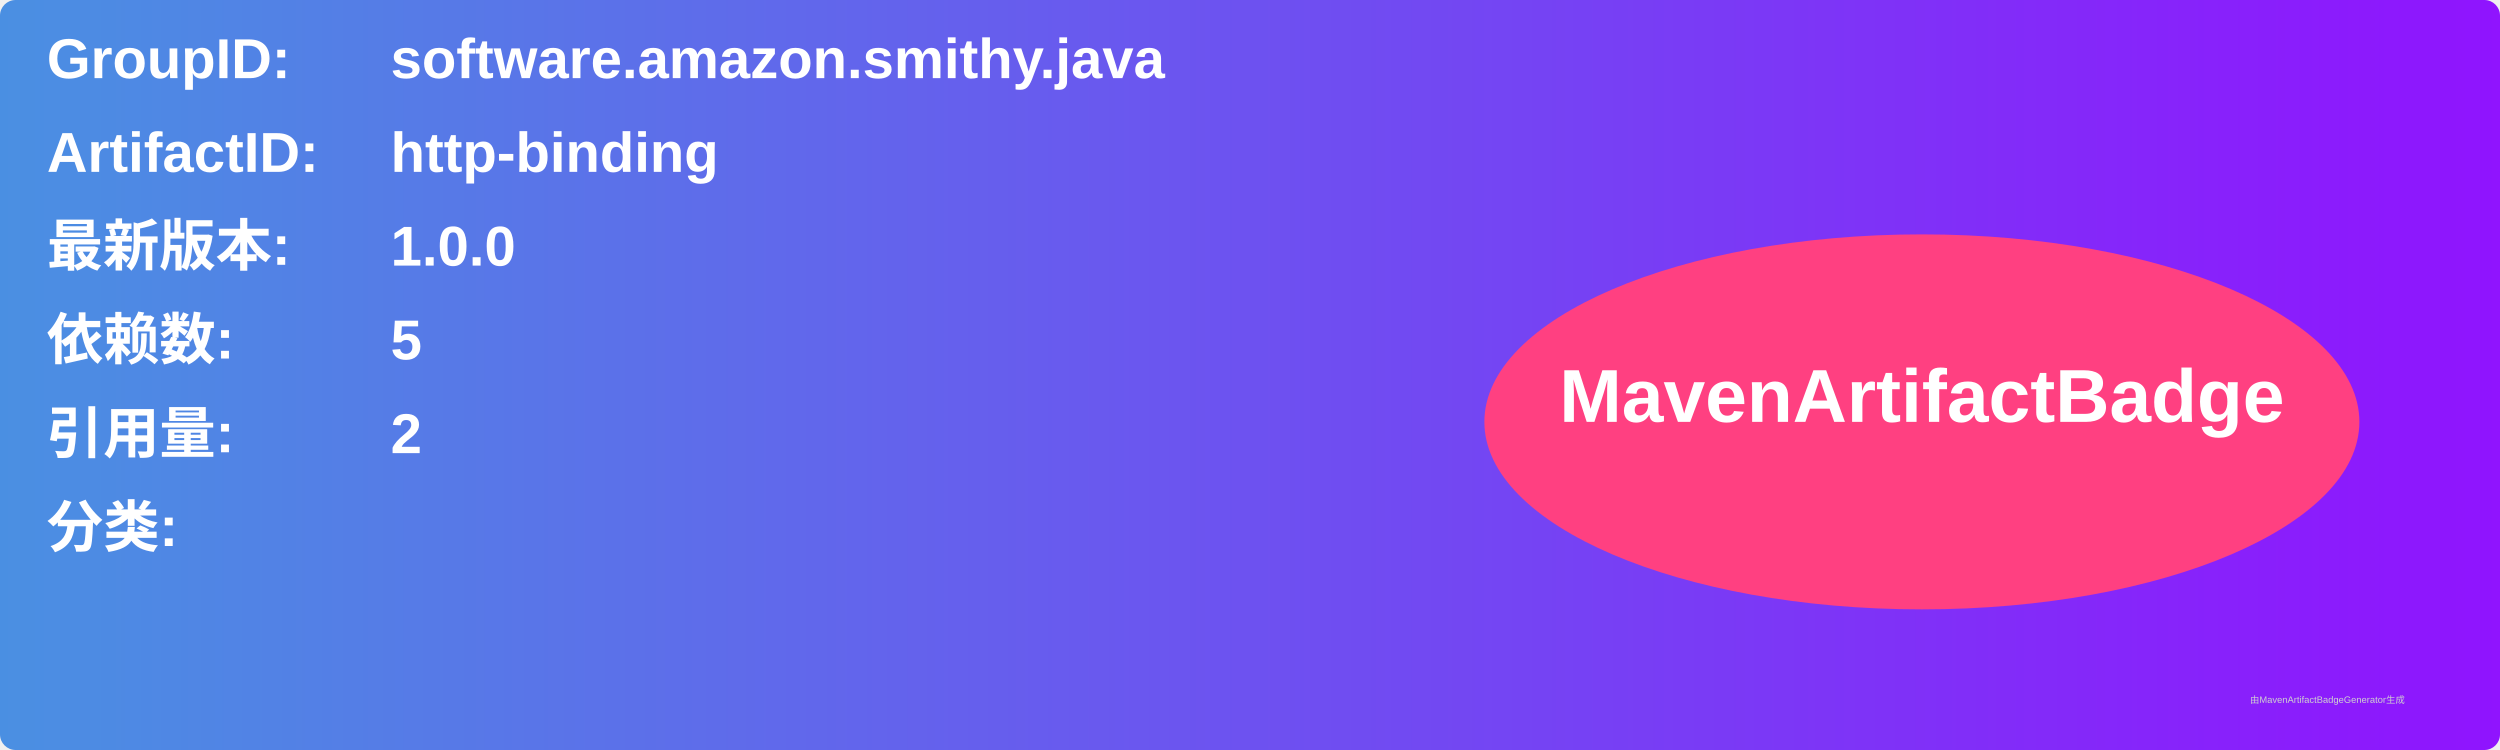
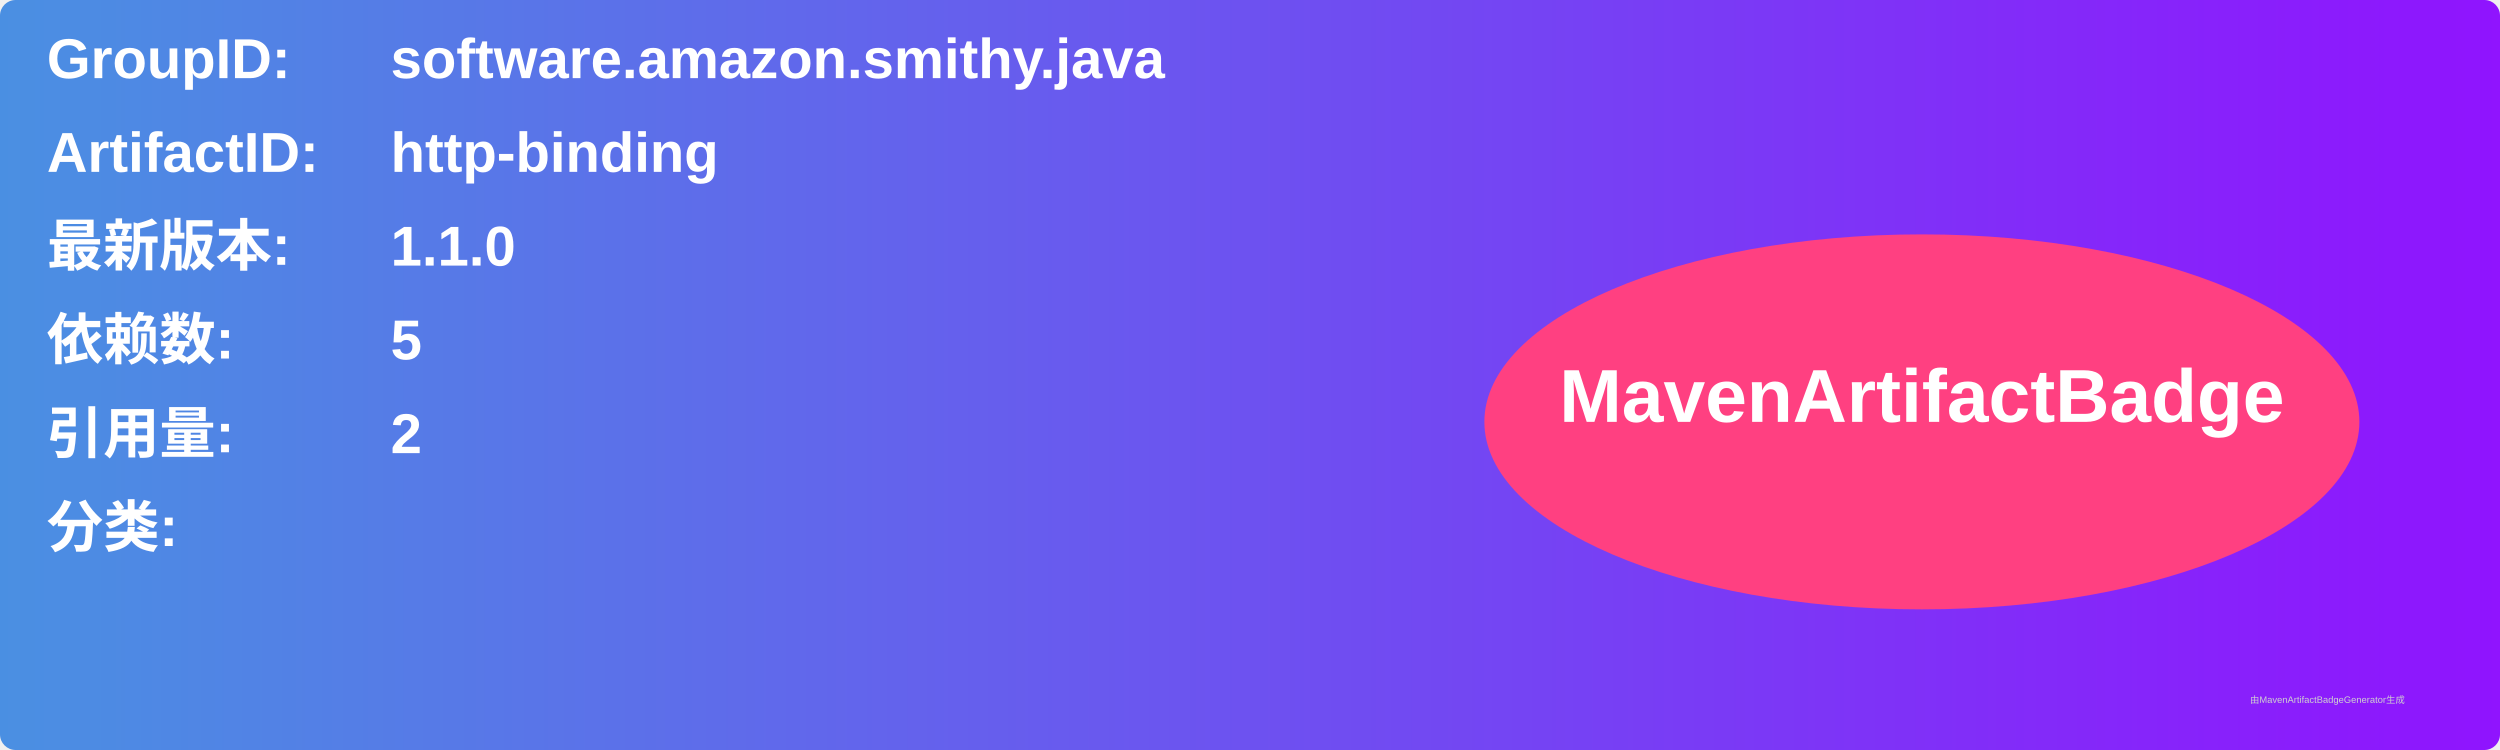
<svg xmlns="http://www.w3.org/2000/svg" width="800" height="240" viewBox="0 0 800 240">
  <linearGradient id="grad" x1="0%" y1="0%" x2="100%" y2="0%">
    <stop offset="0%" stop-color="#4a90e2" />
    <stop offset="100%" stop-color="#9013fe" />
  </linearGradient>
  <rect width="100%" height="100%" rx="5" ry="5" fill="url(#grad)" />
  <g transform="translate(15, 15)">
    <text x="0" y="10" font-family="Arial" font-size="18" fill="white" font-weight="bold" width="260">GroupID:</text>
    <text x="110" y="10" font-family="Arial" font-size="18" fill="white" font-weight="bold" width="460">software.amazon.smithy.java</text>
    <text x="0" y="40" font-family="Arial" font-size="18" fill="white" font-weight="bold" width="260">ArtifactID:</text>
    <text x="110" y="40" font-family="Arial" font-size="18" fill="white" font-weight="bold" width="460">http-binding</text>
    <text x="0" y="70" font-family="Arial" font-size="18" fill="white" font-weight="bold">最新版本:</text>
    <text x="110" y="70" font-family="Arial" font-size="18" fill="white" font-weight="bold">
-       <tspan font-weight="bold">1.0.0</tspan>
+       <tspan font-weight="bold">1.1.0</tspan>
    </text>
    <text x="0" y="100" font-family="Arial" font-size="18" fill="white" font-weight="bold">依赖数: </text>
    <text x="110" y="100" font-family="Arial" font-size="18" fill="white">
      <tspan font-weight="bold">5</tspan>
    </text>
    <text x="0" y="130" font-family="Arial" font-size="18" fill="white" font-weight="bold">引用量: </text>
    <text x="110" y="130" font-family="Arial" font-size="18" fill="white">
      <tspan font-weight="bold">2</tspan>
    </text>
    <text x="0" y="160" font-family="Arial" font-size="18" fill="white" font-weight="bold">分类:</text>
    <text x="10" y="190" font-family="Arial" font-size="10" fill="white">
      <tspan font-weight="bold" />
    </text>
    <ellipse cx="600" cy="120" rx="140" ry="60" fill="#ff4081" />
    <text x="600" y="120" text-anchor="middle" font-family="Arial" font-size="24" fill="white" font-weight="bold">MavenArtifactBadge</text>
  </g>
  <text x="720" y="225" font-family="Arial" font-size="3" fill="#d0d0d0">由MavenArtifactBadgeGenerator生成</text>
</svg>
